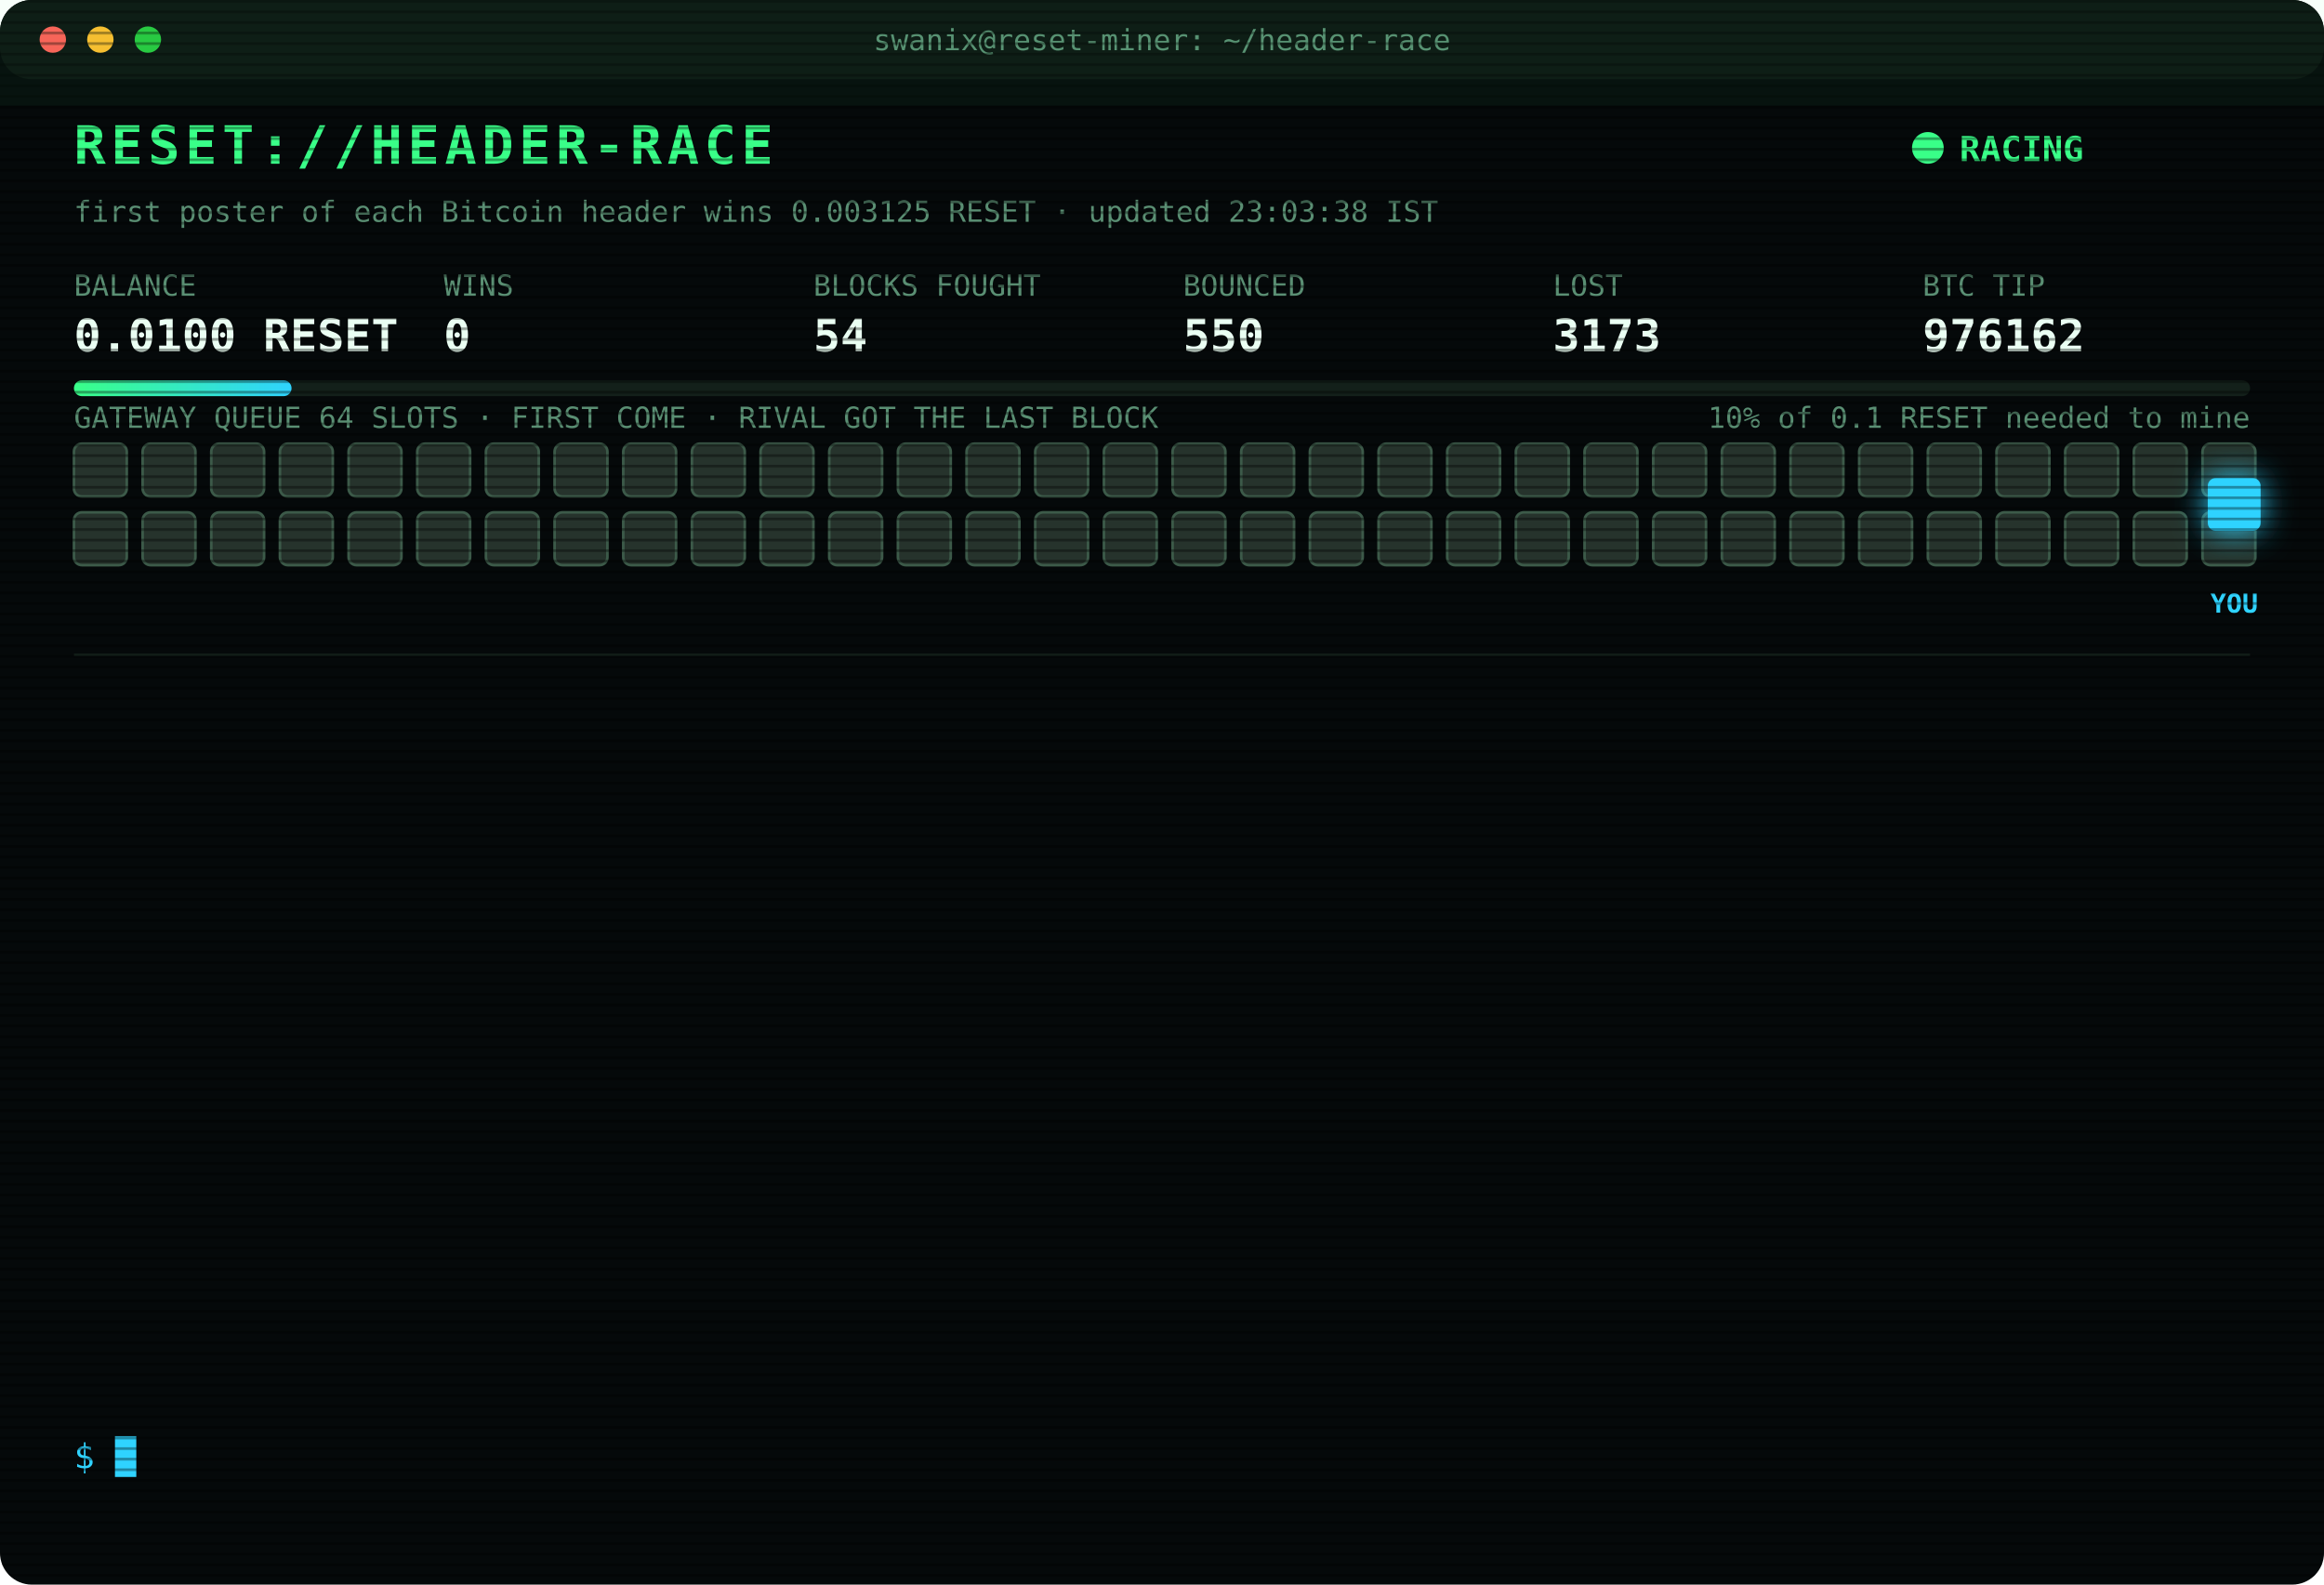
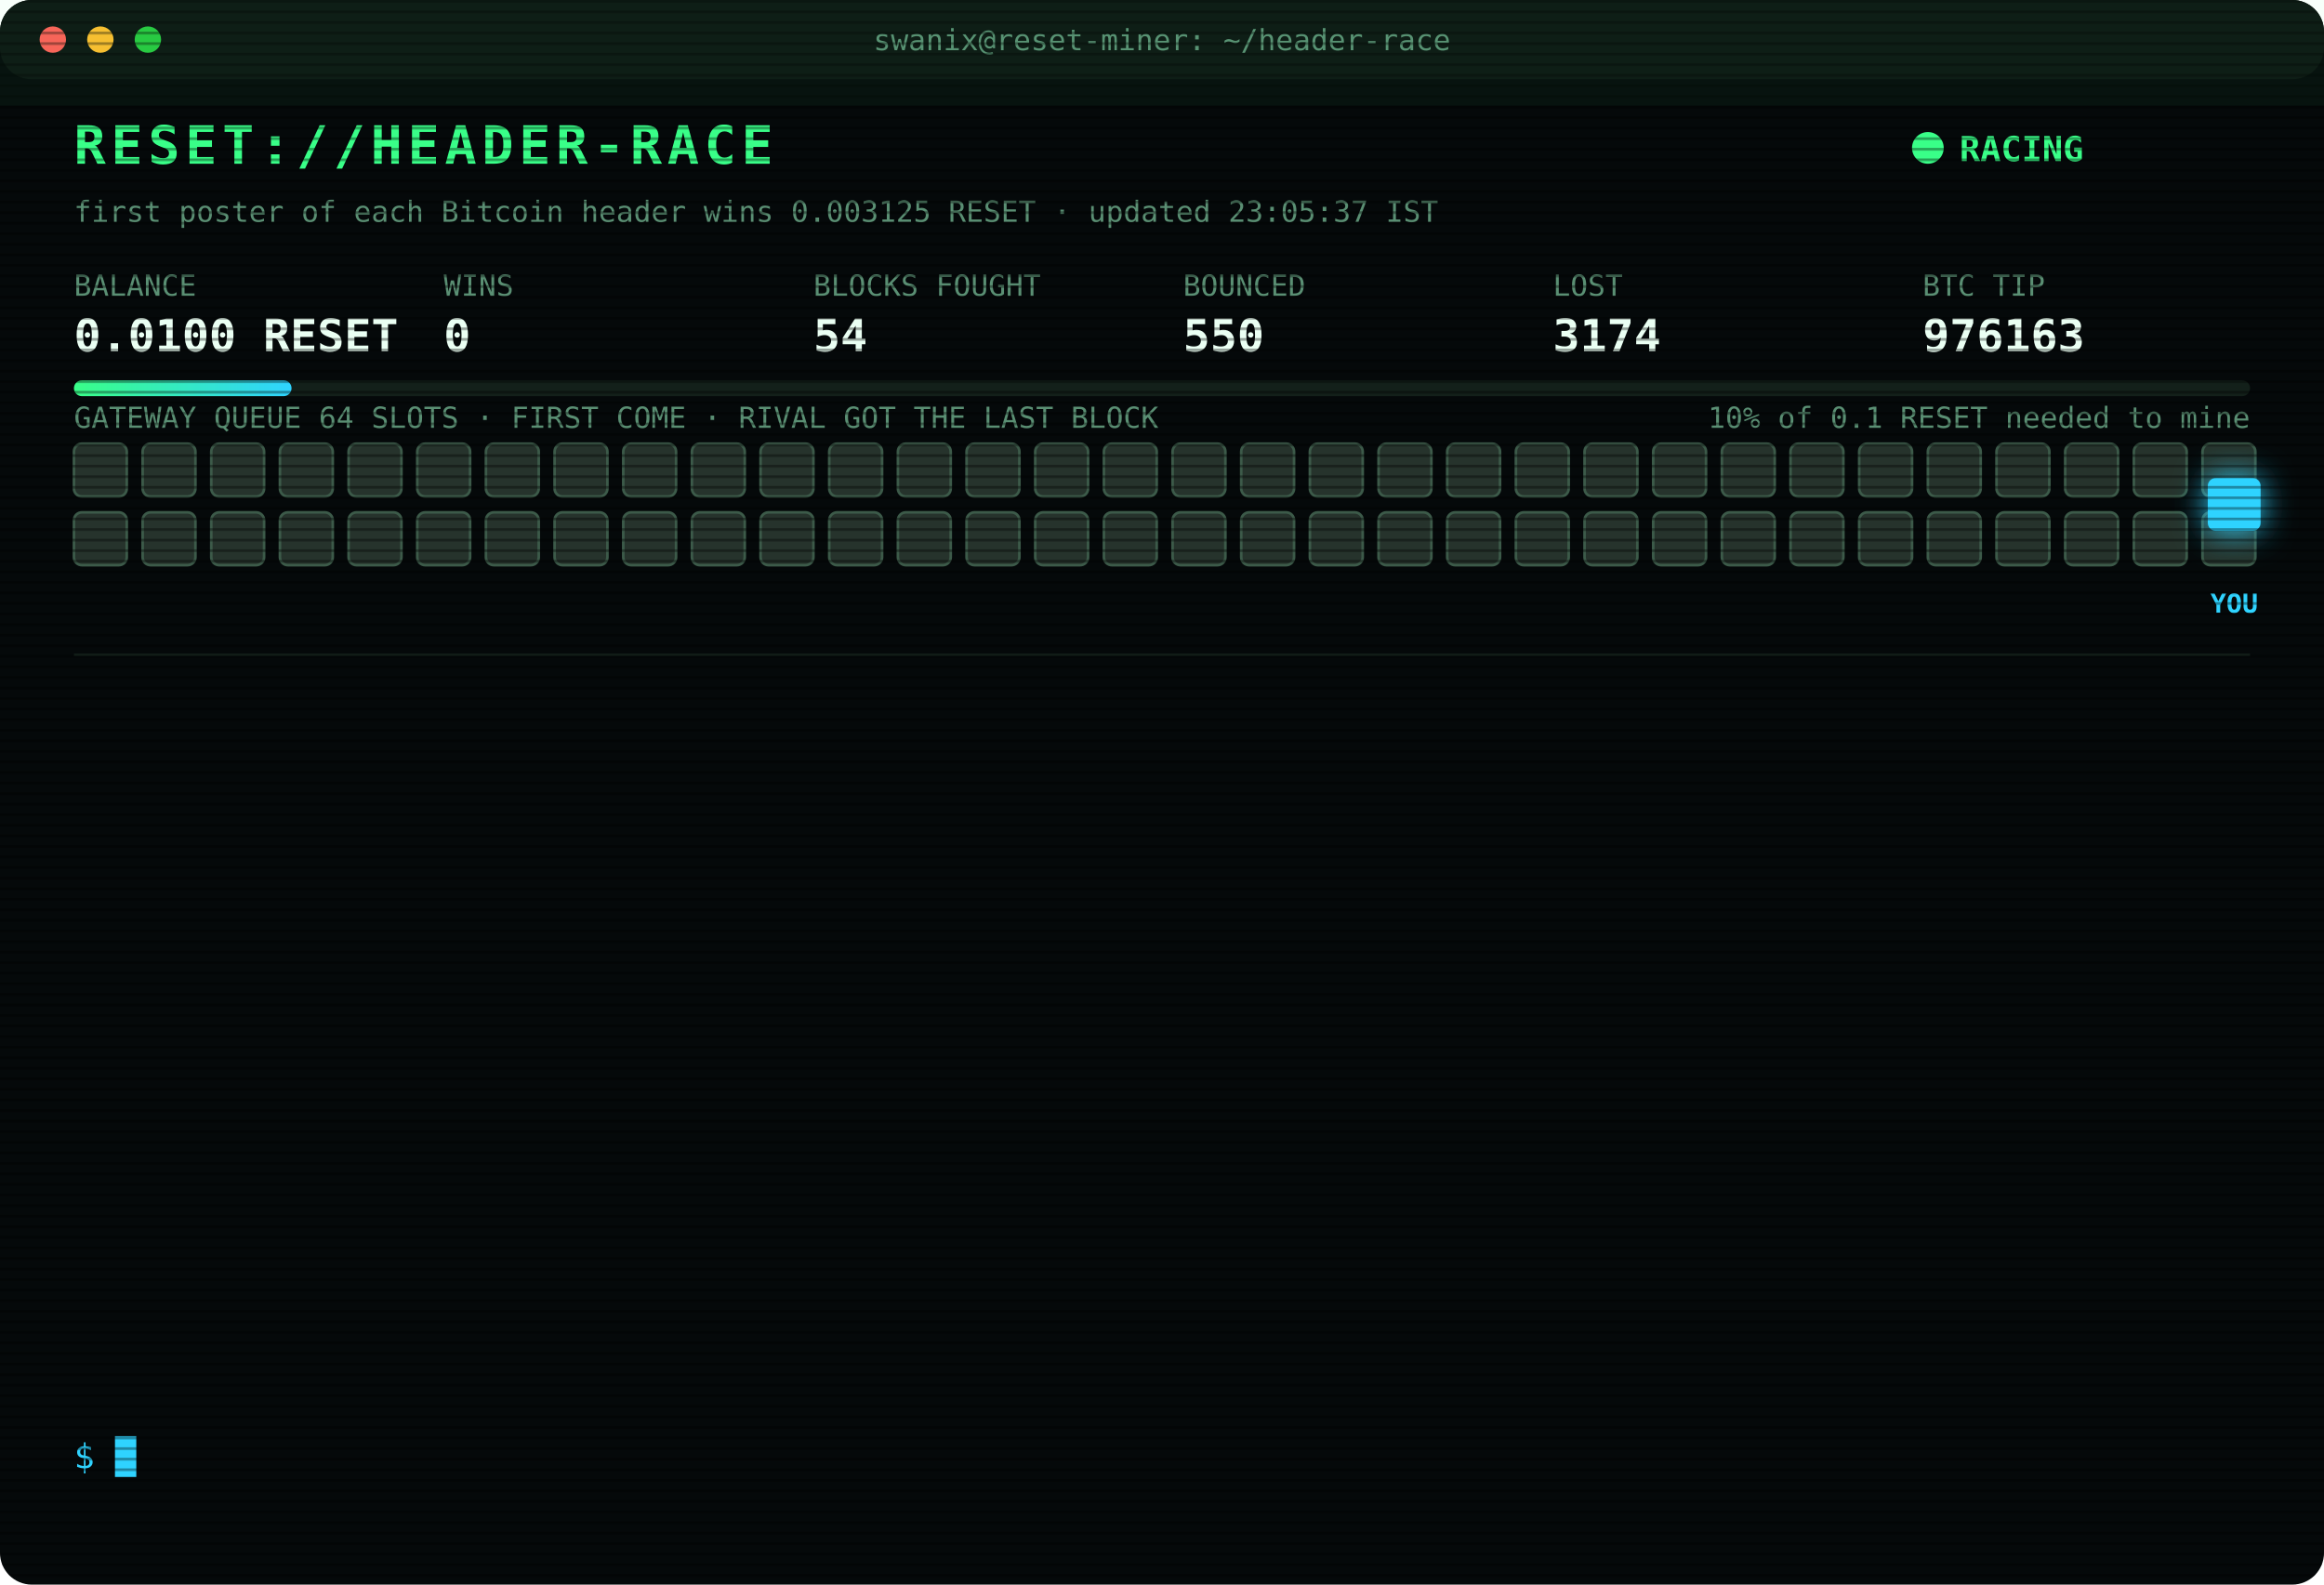
<svg xmlns="http://www.w3.org/2000/svg" width="880" height="600" viewBox="0 0 880 600" font-family="ui-monospace,SFMono-Regular,Menlo,Consolas,monospace">
  <style>
text{font-size:13px;fill:#7CFFB2}
.title{font-size:20px;font-weight:700;fill:#39FF88;letter-spacing:2px;animation:glitch 3s infinite steps(1)}
.sub{fill:#2fd3ff}.k{fill:#5a8f73;font-size:11px}.v{font-size:17px;font-weight:700;fill:#eafff3}
.ts{fill:#3f6b56}.boot{fill:#2fd3ff}.dim{fill:#5a8f73}.bad{fill:#ff4d6d}.warn{fill:#ffd23f}.mag{fill:#ff5cf0}.win{fill:#39FF88;font-weight:700}
.tag{font-size:10px;fill:#2fd3ff;font-weight:700}
.rival{fill:#26332c;stroke:#3c5a49;animation:jam 1.2s infinite alternate}
.idle{fill:#141c18;stroke:#22302a;animation:breathe 4s infinite}
.me{fill:#2fd3ff;filter:drop-shadow(0 0 6px #2fd3ff)}
.hover{animation:nudge 1.1s infinite ease-in-out}.bounce{animation:kick 1.4s infinite}
.ln{opacity:0;animation:in .4s forwards}
.cur{animation:blink 1s infinite steps(1)}
.scan{animation:scan 6s infinite linear}
.led{animation:blink 1.4s infinite}
@keyframes in{from{opacity:0;transform:translateX(-6px)}to{opacity:1;transform:none}}
@keyframes blink{50%{opacity:0}}
@keyframes jam{to{fill:#33463b}}
@keyframes breathe{50%{opacity:.4}}
@keyframes nudge{50%{transform:translateX(-10px)}}
@keyframes kick{0%,100%{transform:none}30%{transform:translateX(-14px)}55%{transform:translateX(10px) translateY(-6px)}}
@keyframes glitch{0%,92%{transform:none}93%{transform:translateX(2px);fill:#ff4d6d}95%{transform:translateX(-2px);fill:#2fd3ff}97%{transform:none}}
@keyframes scan{from{transform:translateY(-40px)}to{transform:translateY(600px)}}
</style>
  <defs>
    <pattern id="sl" width="4" height="4" patternUnits="userSpaceOnUse">
      <rect width="4" height="1" fill="#000" opacity=".35" />
    </pattern>
    <linearGradient id="bar">
      <stop offset="0" stop-color="#39FF88" />
      <stop offset="1" stop-color="#2fd3ff" />
    </linearGradient>
  </defs>
  <rect width="880" height="600" rx="12" fill="#05090a" />
  <rect width="880" height="30" rx="12" fill="#0d1512" />
  <circle cx="20" cy="15" r="5" fill="#ff5f57" />
  <circle cx="38" cy="15" r="5" fill="#febc2e" />
  <circle cx="56" cy="15" r="5" fill="#28c840" />
  <text x="440" y="19" text-anchor="middle" class="k">swanix@reset-miner: ~/header-race</text>
  <text x="28" y="62" class="title">RESET://HEADER-RACE</text>
  <circle class="led" cx="730" cy="56" r="6" fill="#39FF88" />
  <text x="742" y="61" class="win">RACING</text>
-   <text x="28" y="84" class="k">first poster of each Bitcoin header wins 0.003125 RESET · updated 23:03:38 IST</text>
+   <text x="28" y="84" class="k">first poster of each Bitcoin header wins 0.003125 RESET · updated 23:05:37 IST</text>
  <text x="28" y="112" class="k">BALANCE</text>
  <text x="28" y="133" class="v">0.0100 RESET</text>
  <text x="168" y="112" class="k">WINS</text>
  <text x="168" y="133" class="v">0</text>
  <text x="308" y="112" class="k">BLOCKS FOUGHT</text>
  <text x="308" y="133" class="v">54</text>
  <text x="448" y="112" class="k">BOUNCED</text>
  <text x="448" y="133" class="v">550</text>
  <text x="588" y="112" class="k">LOST</text>
-   <text x="588" y="133" class="v">3173</text>
+   <text x="588" y="133" class="v">3174</text>
  <text x="728" y="112" class="k">BTC TIP</text>
-   <text x="728" y="133" class="v">976162</text>
+   <text x="728" y="133" class="v">976163</text>
  <rect x="28" y="144" width="824" height="6" rx="3" fill="#13201a" />
  <rect x="28" y="144" width="82.4" height="6" rx="3" fill="url(#bar)" />
  <text x="852" y="162" text-anchor="end" class="k">10% of 0.1 RESET needed to mine</text>
  <text x="28" y="162" class="k">GATEWAY QUEUE 64 SLOTS · FIRST COME · RIVAL GOT THE LAST BLOCK</text>
  <rect class="rival" x="28" y="168" width="20" height="20" rx="3" style="animation-delay:0.00s" />
  <rect class="rival" x="54" y="168" width="20" height="20" rx="3" style="animation-delay:0.05s" />
  <rect class="rival" x="80" y="168" width="20" height="20" rx="3" style="animation-delay:0.10s" />
  <rect class="rival" x="106" y="168" width="20" height="20" rx="3" style="animation-delay:0.15s" />
  <rect class="rival" x="132" y="168" width="20" height="20" rx="3" style="animation-delay:0.20s" />
  <rect class="rival" x="158" y="168" width="20" height="20" rx="3" style="animation-delay:0.25s" />
  <rect class="rival" x="184" y="168" width="20" height="20" rx="3" style="animation-delay:0.30s" />
  <rect class="rival" x="210" y="168" width="20" height="20" rx="3" style="animation-delay:0.35s" />
  <rect class="rival" x="236" y="168" width="20" height="20" rx="3" style="animation-delay:0.40s" />
  <rect class="rival" x="262" y="168" width="20" height="20" rx="3" style="animation-delay:0.45s" />
  <rect class="rival" x="288" y="168" width="20" height="20" rx="3" style="animation-delay:0.50s" />
  <rect class="rival" x="314" y="168" width="20" height="20" rx="3" style="animation-delay:0.55s" />
  <rect class="rival" x="340" y="168" width="20" height="20" rx="3" style="animation-delay:0.60s" />
  <rect class="rival" x="366" y="168" width="20" height="20" rx="3" style="animation-delay:0.65s" />
  <rect class="rival" x="392" y="168" width="20" height="20" rx="3" style="animation-delay:0.70s" />
  <rect class="rival" x="418" y="168" width="20" height="20" rx="3" style="animation-delay:0.75s" />
  <rect class="rival" x="444" y="168" width="20" height="20" rx="3" style="animation-delay:0.80s" />
  <rect class="rival" x="470" y="168" width="20" height="20" rx="3" style="animation-delay:0.85s" />
  <rect class="rival" x="496" y="168" width="20" height="20" rx="3" style="animation-delay:0.90s" />
  <rect class="rival" x="522" y="168" width="20" height="20" rx="3" style="animation-delay:0.95s" />
  <rect class="rival" x="548" y="168" width="20" height="20" rx="3" style="animation-delay:1.00s" />
  <rect class="rival" x="574" y="168" width="20" height="20" rx="3" style="animation-delay:1.05s" />
  <rect class="rival" x="600" y="168" width="20" height="20" rx="3" style="animation-delay:1.10s" />
  <rect class="rival" x="626" y="168" width="20" height="20" rx="3" style="animation-delay:1.15s" />
  <rect class="rival" x="652" y="168" width="20" height="20" rx="3" style="animation-delay:1.20s" />
  <rect class="rival" x="678" y="168" width="20" height="20" rx="3" style="animation-delay:1.25s" />
  <rect class="rival" x="704" y="168" width="20" height="20" rx="3" style="animation-delay:1.30s" />
  <rect class="rival" x="730" y="168" width="20" height="20" rx="3" style="animation-delay:1.35s" />
  <rect class="rival" x="756" y="168" width="20" height="20" rx="3" style="animation-delay:1.40s" />
  <rect class="rival" x="782" y="168" width="20" height="20" rx="3" style="animation-delay:1.45s" />
  <rect class="rival" x="808" y="168" width="20" height="20" rx="3" style="animation-delay:1.50s" />
  <rect class="rival" x="834" y="168" width="20" height="20" rx="3" style="animation-delay:1.55s" />
  <rect class="rival" x="28" y="194" width="20" height="20" rx="3" style="animation-delay:1.60s" />
  <rect class="rival" x="54" y="194" width="20" height="20" rx="3" style="animation-delay:1.65s" />
  <rect class="rival" x="80" y="194" width="20" height="20" rx="3" style="animation-delay:1.70s" />
  <rect class="rival" x="106" y="194" width="20" height="20" rx="3" style="animation-delay:1.75s" />
  <rect class="rival" x="132" y="194" width="20" height="20" rx="3" style="animation-delay:1.80s" />
  <rect class="rival" x="158" y="194" width="20" height="20" rx="3" style="animation-delay:1.85s" />
  <rect class="rival" x="184" y="194" width="20" height="20" rx="3" style="animation-delay:1.90s" />
  <rect class="rival" x="210" y="194" width="20" height="20" rx="3" style="animation-delay:1.95s" />
  <rect class="rival" x="236" y="194" width="20" height="20" rx="3" style="animation-delay:2.00s" />
  <rect class="rival" x="262" y="194" width="20" height="20" rx="3" style="animation-delay:2.05s" />
  <rect class="rival" x="288" y="194" width="20" height="20" rx="3" style="animation-delay:2.10s" />
  <rect class="rival" x="314" y="194" width="20" height="20" rx="3" style="animation-delay:2.15s" />
  <rect class="rival" x="340" y="194" width="20" height="20" rx="3" style="animation-delay:2.20s" />
  <rect class="rival" x="366" y="194" width="20" height="20" rx="3" style="animation-delay:2.25s" />
  <rect class="rival" x="392" y="194" width="20" height="20" rx="3" style="animation-delay:2.30s" />
  <rect class="rival" x="418" y="194" width="20" height="20" rx="3" style="animation-delay:2.35s" />
  <rect class="rival" x="444" y="194" width="20" height="20" rx="3" style="animation-delay:2.40s" />
  <rect class="rival" x="470" y="194" width="20" height="20" rx="3" style="animation-delay:2.45s" />
  <rect class="rival" x="496" y="194" width="20" height="20" rx="3" style="animation-delay:2.50s" />
  <rect class="rival" x="522" y="194" width="20" height="20" rx="3" style="animation-delay:2.55s" />
  <rect class="rival" x="548" y="194" width="20" height="20" rx="3" style="animation-delay:2.60s" />
  <rect class="rival" x="574" y="194" width="20" height="20" rx="3" style="animation-delay:2.65s" />
  <rect class="rival" x="600" y="194" width="20" height="20" rx="3" style="animation-delay:2.70s" />
  <rect class="rival" x="626" y="194" width="20" height="20" rx="3" style="animation-delay:2.75s" />
  <rect class="rival" x="652" y="194" width="20" height="20" rx="3" style="animation-delay:2.80s" />
  <rect class="rival" x="678" y="194" width="20" height="20" rx="3" style="animation-delay:2.85s" />
  <rect class="rival" x="704" y="194" width="20" height="20" rx="3" style="animation-delay:2.90s" />
  <rect class="rival" x="730" y="194" width="20" height="20" rx="3" style="animation-delay:2.95s" />
  <rect class="rival" x="756" y="194" width="20" height="20" rx="3" style="animation-delay:3.00s" />
  <rect class="rival" x="782" y="194" width="20" height="20" rx="3" style="animation-delay:3.05s" />
  <rect class="rival" x="808" y="194" width="20" height="20" rx="3" style="animation-delay:3.10s" />
  <rect class="rival" x="834" y="194" width="20" height="20" rx="3" style="animation-delay:3.15s" />
  <g class="hover">
    <rect class="me" x="836" y="181" width="20" height="20" rx="3" />
    <text class="tag" x="846" y="232" text-anchor="middle">YOU</text>
  </g>
  <line x1="28" x2="852" y1="248" y2="248" stroke="#13201a" />
  <g class="ln" style="animation-delay:0.40s">
-     <text x="28" y="270" class="ts">21:52:15</text>
-     <text x="104" y="270" class="bad">[LOST] #976148 taken by a rival miner</text>
+     <text x="28" y="270" class="ts">21:56:09</text>
+     <text x="104" y="270" class="bad">[LOST] #976149 taken by a rival miner</text>
  </g>
  <g class="ln" style="animation-delay:0.65s">
-     <text x="28" y="292" class="ts">21:56:09</text>
-     <text x="104" y="292" class="bad">[LOST] #976149 taken by a rival miner</text>
+     <text x="28" y="292" class="ts">21:56:26</text>
+     <text x="104" y="292" class="bad">[LOST] #976150 taken by a rival miner</text>
  </g>
  <g class="ln" style="animation-delay:0.90s">
-     <text x="28" y="314" class="ts">21:56:26</text>
-     <text x="104" y="314" class="bad">[LOST] #976150 taken by a rival miner</text>
+     <text x="28" y="314" class="ts">22:10:28</text>
+     <text x="104" y="314" class="bad">[LOST] #976151 taken by a rival miner</text>
  </g>
  <g class="ln" style="animation-delay:1.15s">
-     <text x="28" y="336" class="ts">22:10:28</text>
-     <text x="104" y="336" class="bad">[LOST] #976151 taken by a rival miner</text>
+     <text x="28" y="336" class="ts">22:11:57</text>
+     <text x="104" y="336" class="bad">[LOST] #976152 taken by a rival miner</text>
  </g>
  <g class="ln" style="animation-delay:1.40s">
-     <text x="28" y="358" class="ts">22:11:57</text>
-     <text x="104" y="358" class="bad">[LOST] #976152 taken by a rival miner</text>
+     <text x="28" y="358" class="ts">22:19:34</text>
+     <text x="104" y="358" class="bad">[LOST] #976153 taken by a rival miner</text>
  </g>
  <g class="ln" style="animation-delay:1.65s">
-     <text x="28" y="380" class="ts">22:19:34</text>
-     <text x="104" y="380" class="bad">[LOST] #976153 taken by a rival miner</text>
+     <text x="28" y="380" class="ts">22:22:33</text>
+     <text x="104" y="380" class="bad">[LOST] #976154 taken by a rival miner</text>
  </g>
  <g class="ln" style="animation-delay:1.90s">
-     <text x="28" y="402" class="ts">22:22:33</text>
-     <text x="104" y="402" class="bad">[LOST] #976154 taken by a rival miner</text>
+     <text x="28" y="402" class="ts">22:42:38</text>
+     <text x="104" y="402" class="bad">[LOST] #976155 taken by a rival miner</text>
  </g>
  <g class="ln" style="animation-delay:2.15s">
-     <text x="28" y="424" class="ts">22:42:38</text>
-     <text x="104" y="424" class="bad">[LOST] #976155 taken by a rival miner</text>
+     <text x="28" y="424" class="ts">22:46:21</text>
+     <text x="104" y="424" class="bad">[LOST] #976157 taken by a rival miner</text>
  </g>
  <g class="ln" style="animation-delay:2.40s">
-     <text x="28" y="446" class="ts">22:46:21</text>
-     <text x="104" y="446" class="bad">[LOST] #976157 taken by a rival miner</text>
+     <text x="28" y="446" class="ts">22:51:09</text>
+     <text x="104" y="446" class="bad">[LOST] #976158 taken by a rival miner</text>
  </g>
  <g class="ln" style="animation-delay:2.65s">
-     <text x="28" y="468" class="ts">22:51:09</text>
-     <text x="104" y="468" class="bad">[LOST] #976158 taken by a rival miner</text>
+     <text x="28" y="468" class="ts">22:52:37</text>
+     <text x="104" y="468" class="bad">[LOST] #976159 taken by a rival miner</text>
  </g>
  <g class="ln" style="animation-delay:2.90s">
-     <text x="28" y="490" class="ts">22:52:37</text>
-     <text x="104" y="490" class="bad">[LOST] #976159 taken by a rival miner</text>
+     <text x="28" y="490" class="ts">22:57:36</text>
+     <text x="104" y="490" class="bad">[LOST] #976161 taken by a rival miner</text>
  </g>
  <g class="ln" style="animation-delay:3.15s">
-     <text x="28" y="512" class="ts">22:57:36</text>
-     <text x="104" y="512" class="bad">[LOST] #976161 taken by a rival miner</text>
+     <text x="28" y="512" class="ts">23:03:38</text>
+     <text x="104" y="512" class="bad">[LOST] #976162 taken by a rival miner</text>
  </g>
  <g class="ln" style="animation-delay:3.40s">
-     <text x="28" y="534" class="ts">23:03:38</text>
-     <text x="104" y="534" class="bad">[LOST] #976162 taken by a rival miner</text>
+     <text x="28" y="534" class="ts">23:05:37</text>
+     <text x="104" y="534" class="bad">[LOST] #976163 taken by a rival miner</text>
  </g>
  <text x="28" y="556" class="sub">$ <tspan class="cur">█</tspan>
  </text>
  <rect width="880" height="600" rx="12" fill="url(#sl)" pointer-events="none" />
  <rect class="scan" width="880" height="40" fill="#39FF88" opacity=".04" />
</svg>
